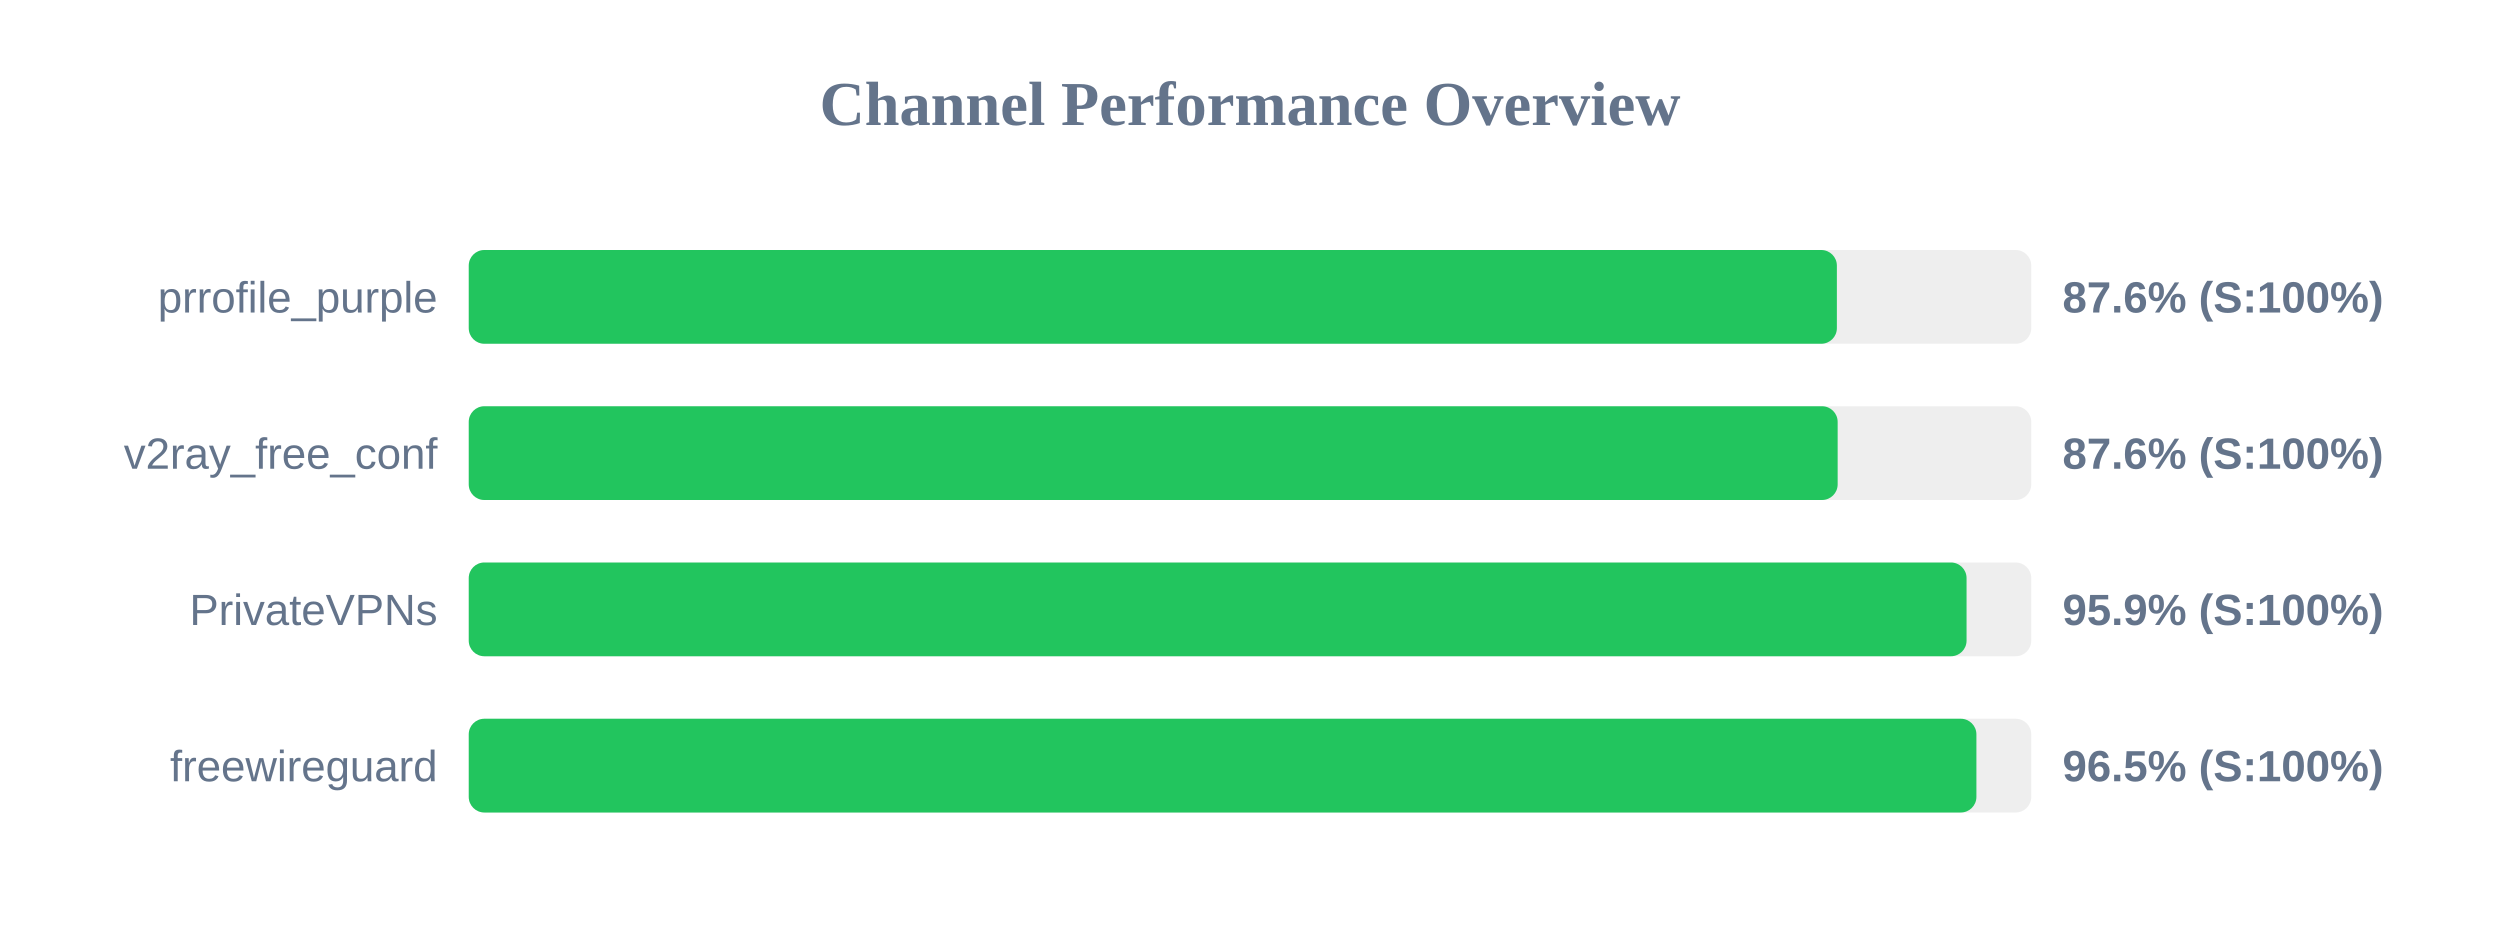
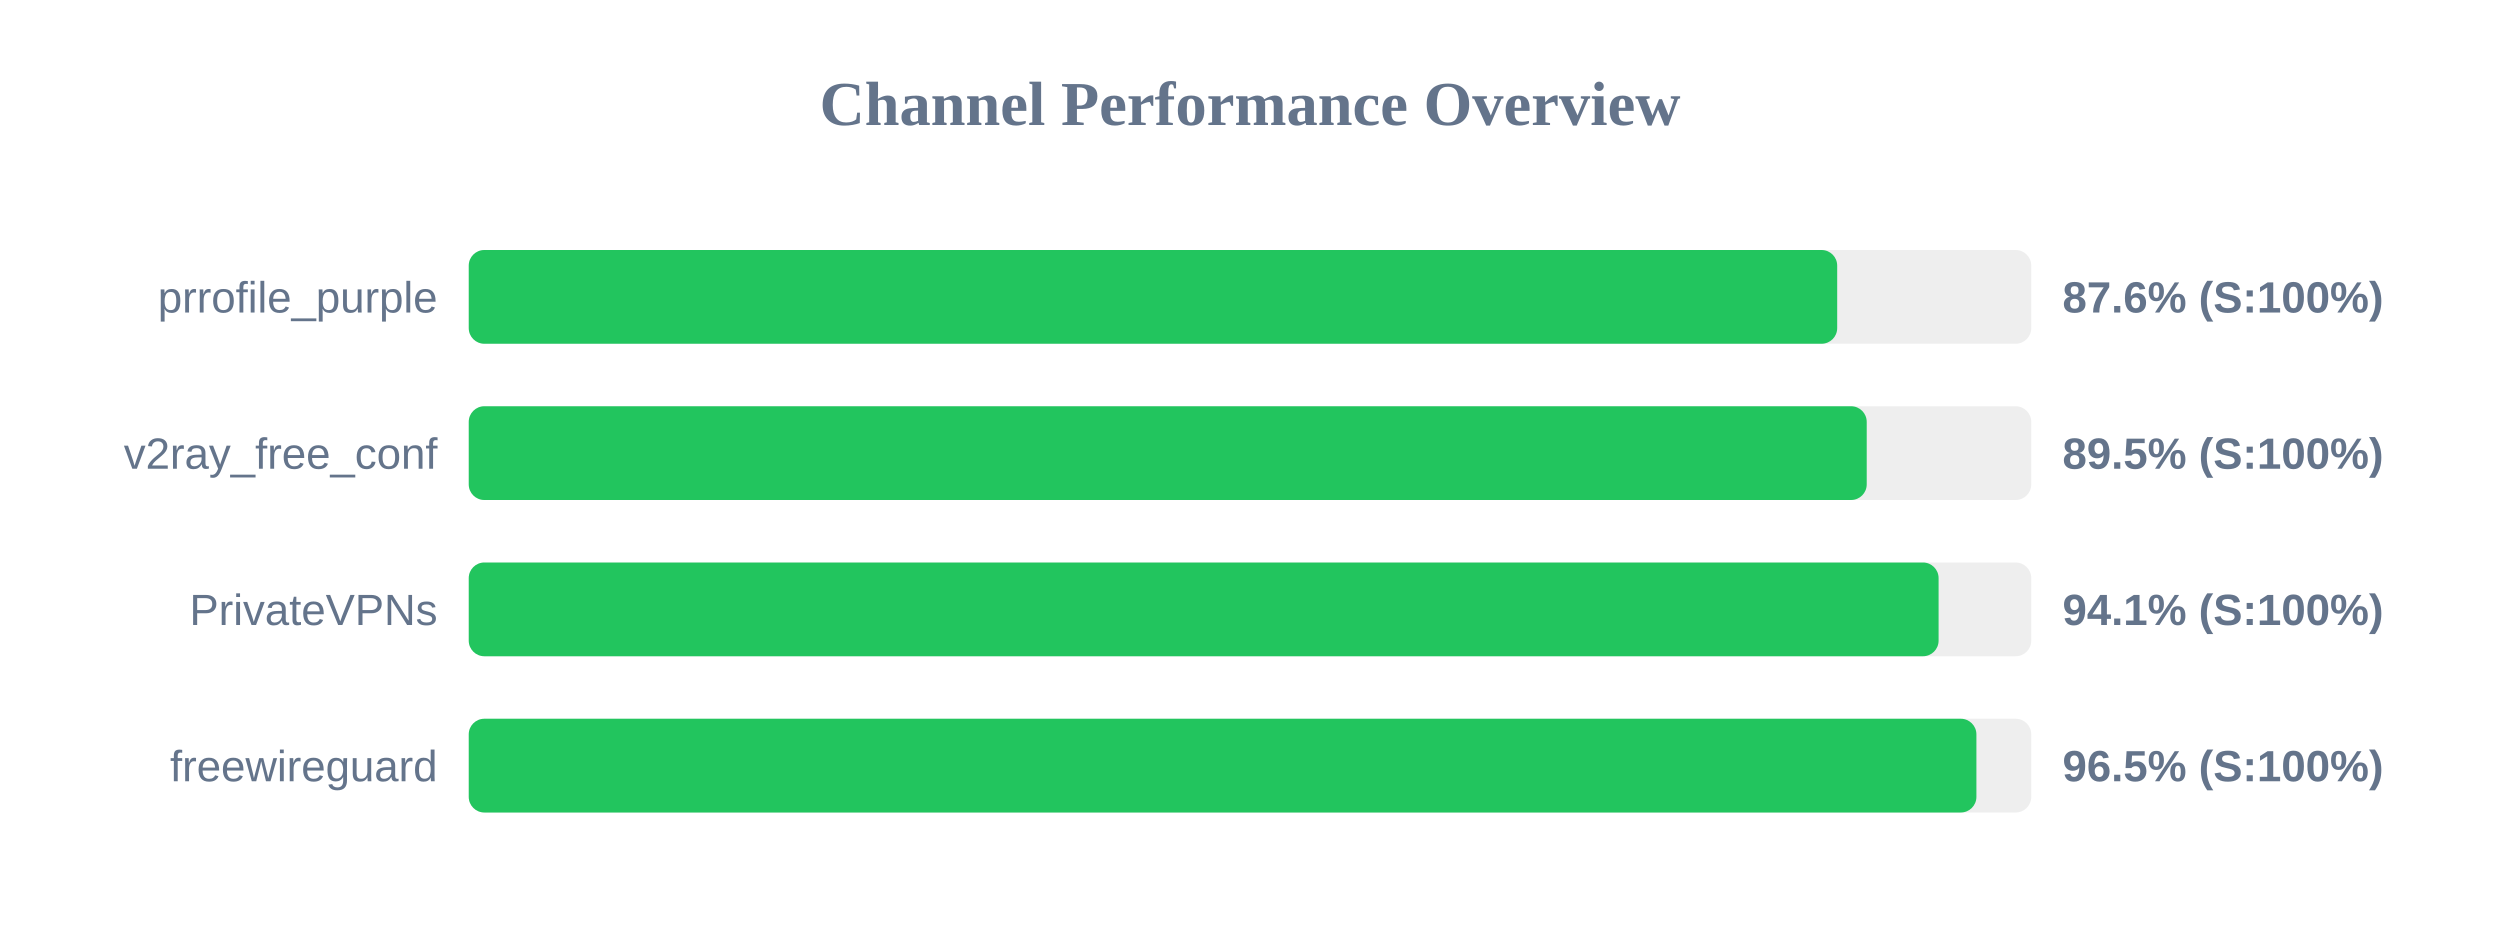
<svg xmlns="http://www.w3.org/2000/svg" width="800" height="300" version="1.1">
  <style>
        .row { font: 14px Arial; fill: #64748b; }
        .score { font: bold 14px Arial; fill: #64748b; }
    </style>
  <text x="400" y="40" text-anchor="middle" font-size="20px" font-weight="bold" fill="#64748b">Channel Performance Overview</text>
  <rect x="150" y="80" width="500" height="30" fill="#eee" rx="5" />
-   <rect x="150" y="80" width="437.8" height="30" fill="#22c55e" rx="5" />
+   <rect x="150" y="80" width="437.9" height="30" fill="#22c55e" rx="5" />
  <text x="140" y="100" text-anchor="end" class="row">prrofile_purple</text>
  <text x="660" y="100" text-anchor="start" class="score">87.6% (S:100%)</text>
  <rect x="150" y="130" width="500" height="30" fill="#eee" rx="5" />
-   <rect x="150" y="130" width="438.05" height="30" fill="#22c55e" rx="5" />
+   <rect x="150" y="130" width="447.35" height="30" fill="#22c55e" rx="5" />
  <text x="140" y="150" text-anchor="end" class="row">v2ray_free_conf</text>
-   <text x="660" y="150" text-anchor="start" class="score">87.6% (S:100%)</text>
+   <text x="660" y="150" text-anchor="start" class="score">89.5% (S:100%)</text>
  <rect x="150" y="180" width="500" height="30" fill="#eee" rx="5" />
-   <rect x="150" y="180" width="479.3" height="30" fill="#22c55e" rx="5" />
+   <rect x="150" y="180" width="470.35" height="30" fill="#22c55e" rx="5" />
  <text x="140" y="200" text-anchor="end" class="row">PrivateVPNs</text>
-   <text x="660" y="200" text-anchor="start" class="score">95.9% (S:100%)</text>
+   <text x="660" y="200" text-anchor="start" class="score">94.1% (S:100%)</text>
  <rect x="150" y="230" width="500" height="30" fill="#eee" rx="5" />
  <rect x="150" y="230" width="482.45" height="30" fill="#22c55e" rx="5" />
  <text x="140" y="250" text-anchor="end" class="row">freewireguard</text>
  <text x="660" y="250" text-anchor="start" class="score">96.5% (S:100%)</text>
</svg>
